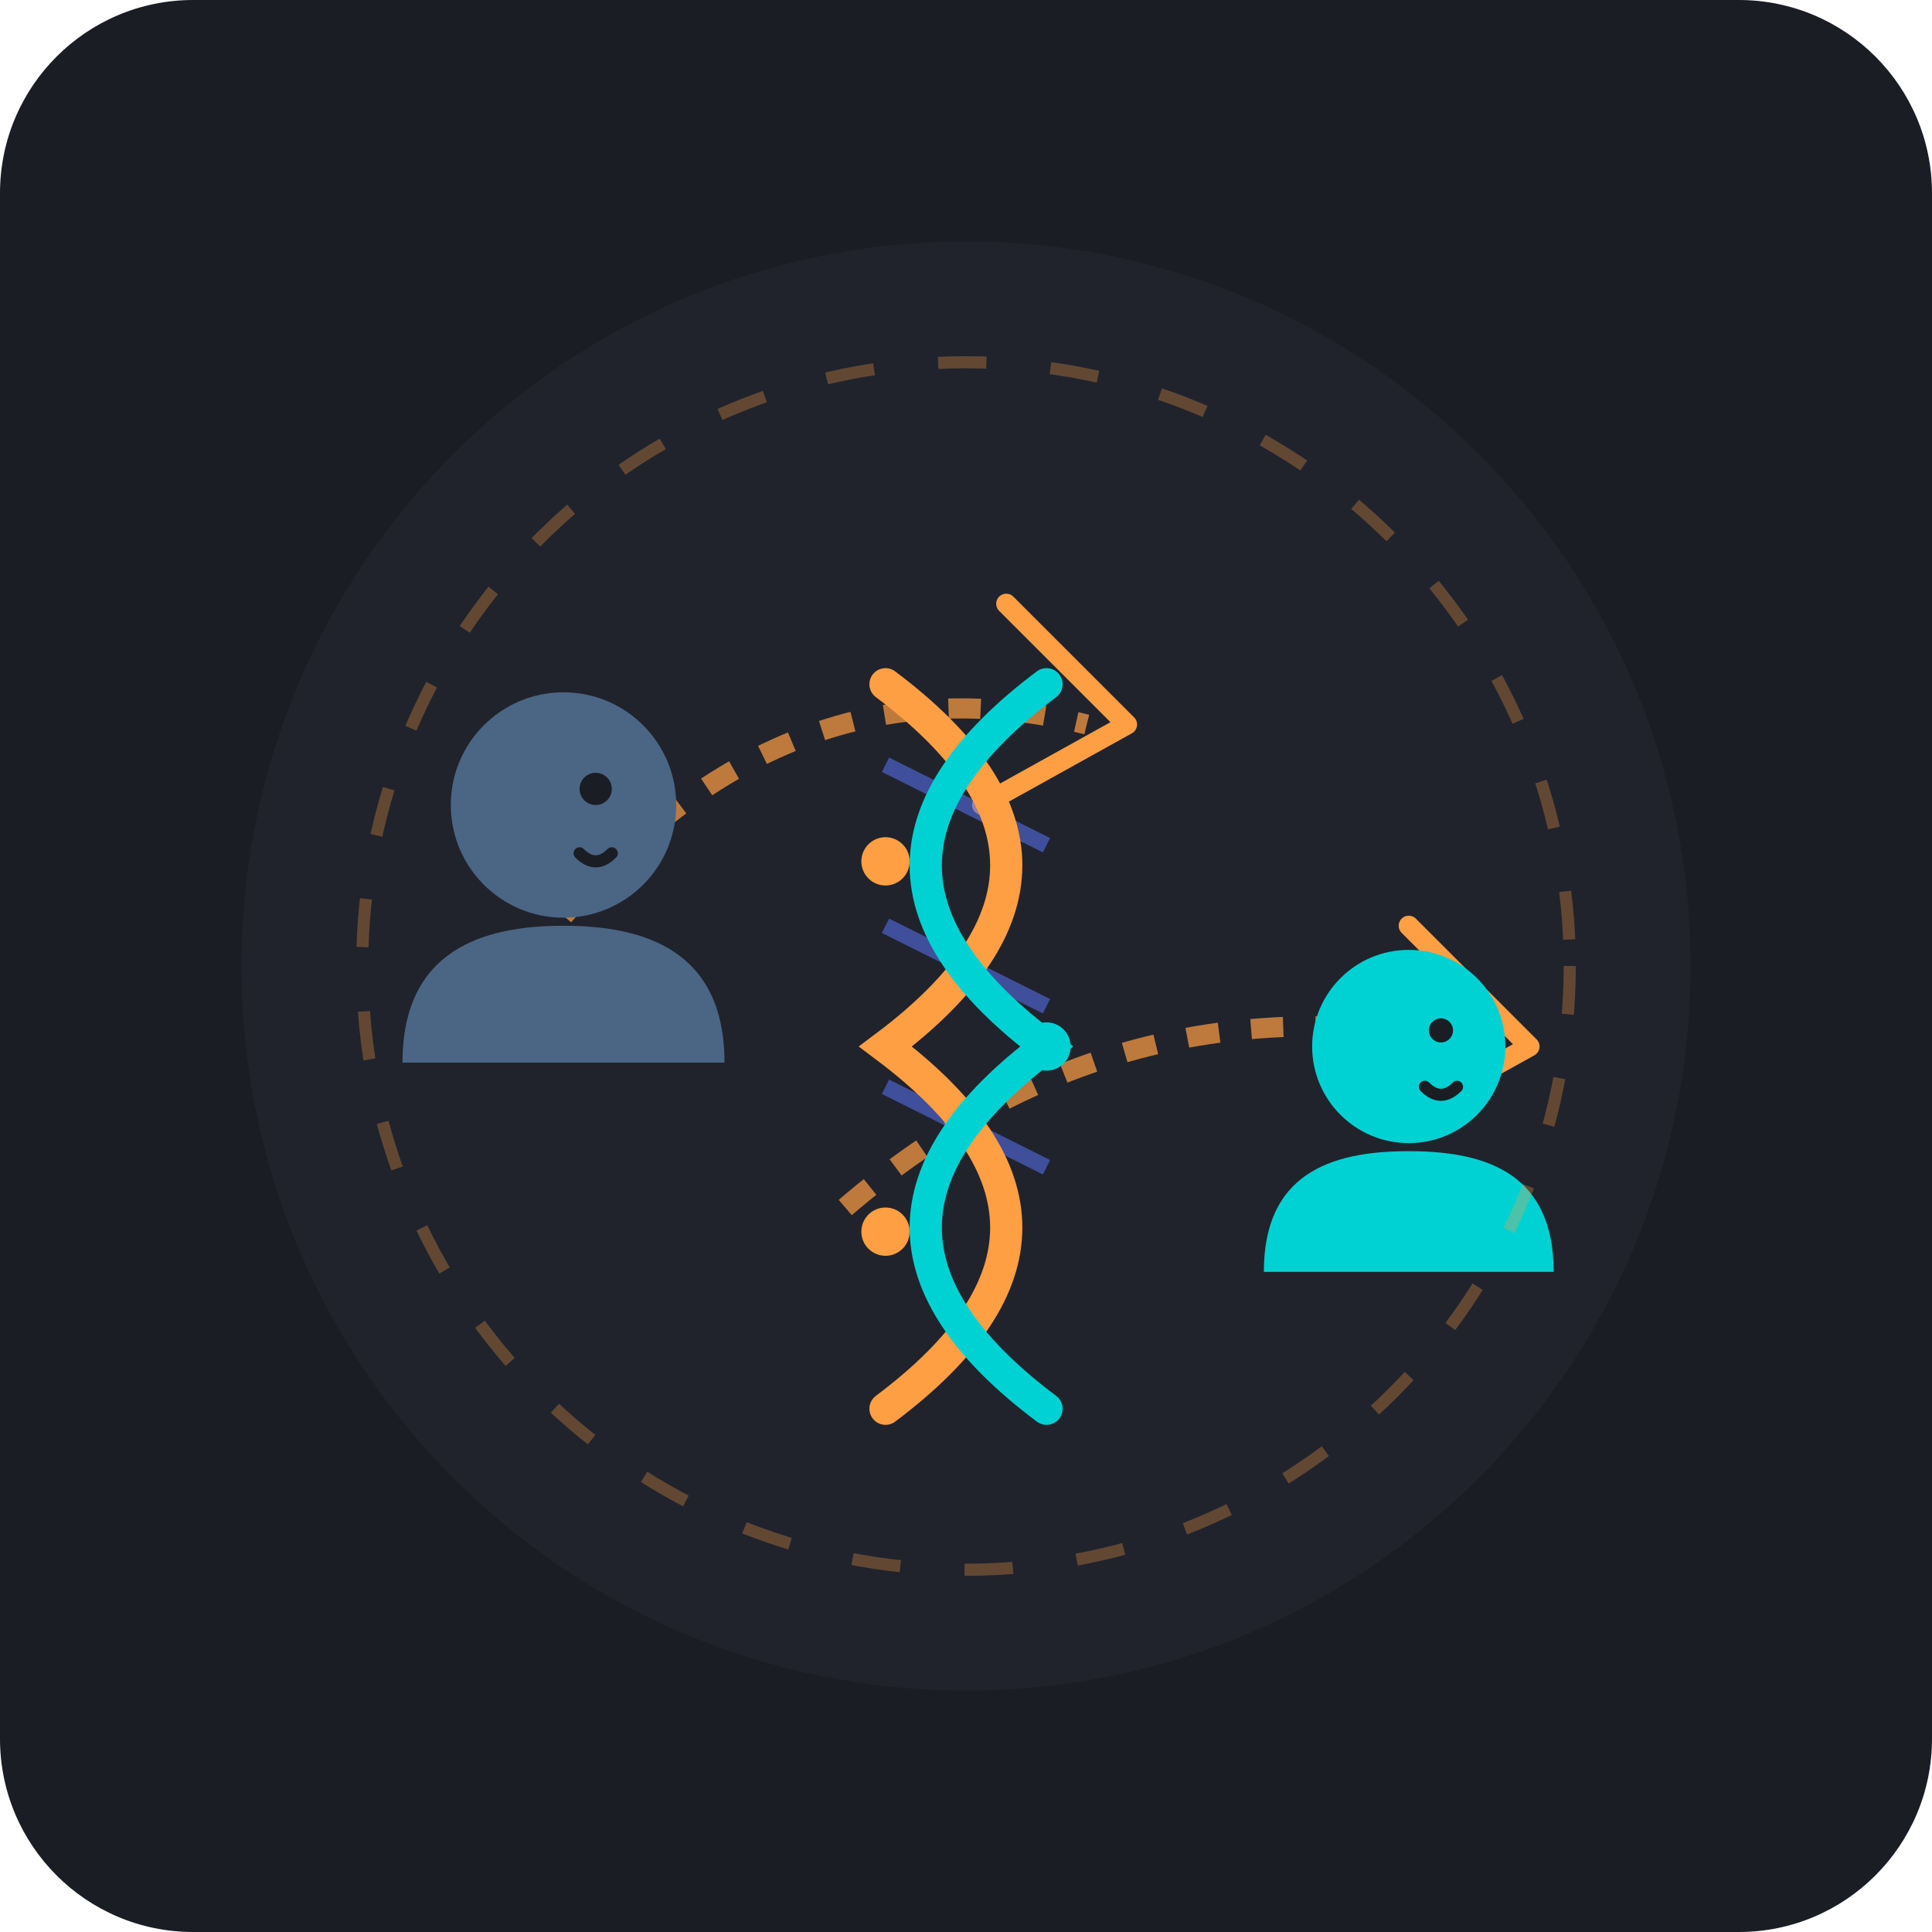
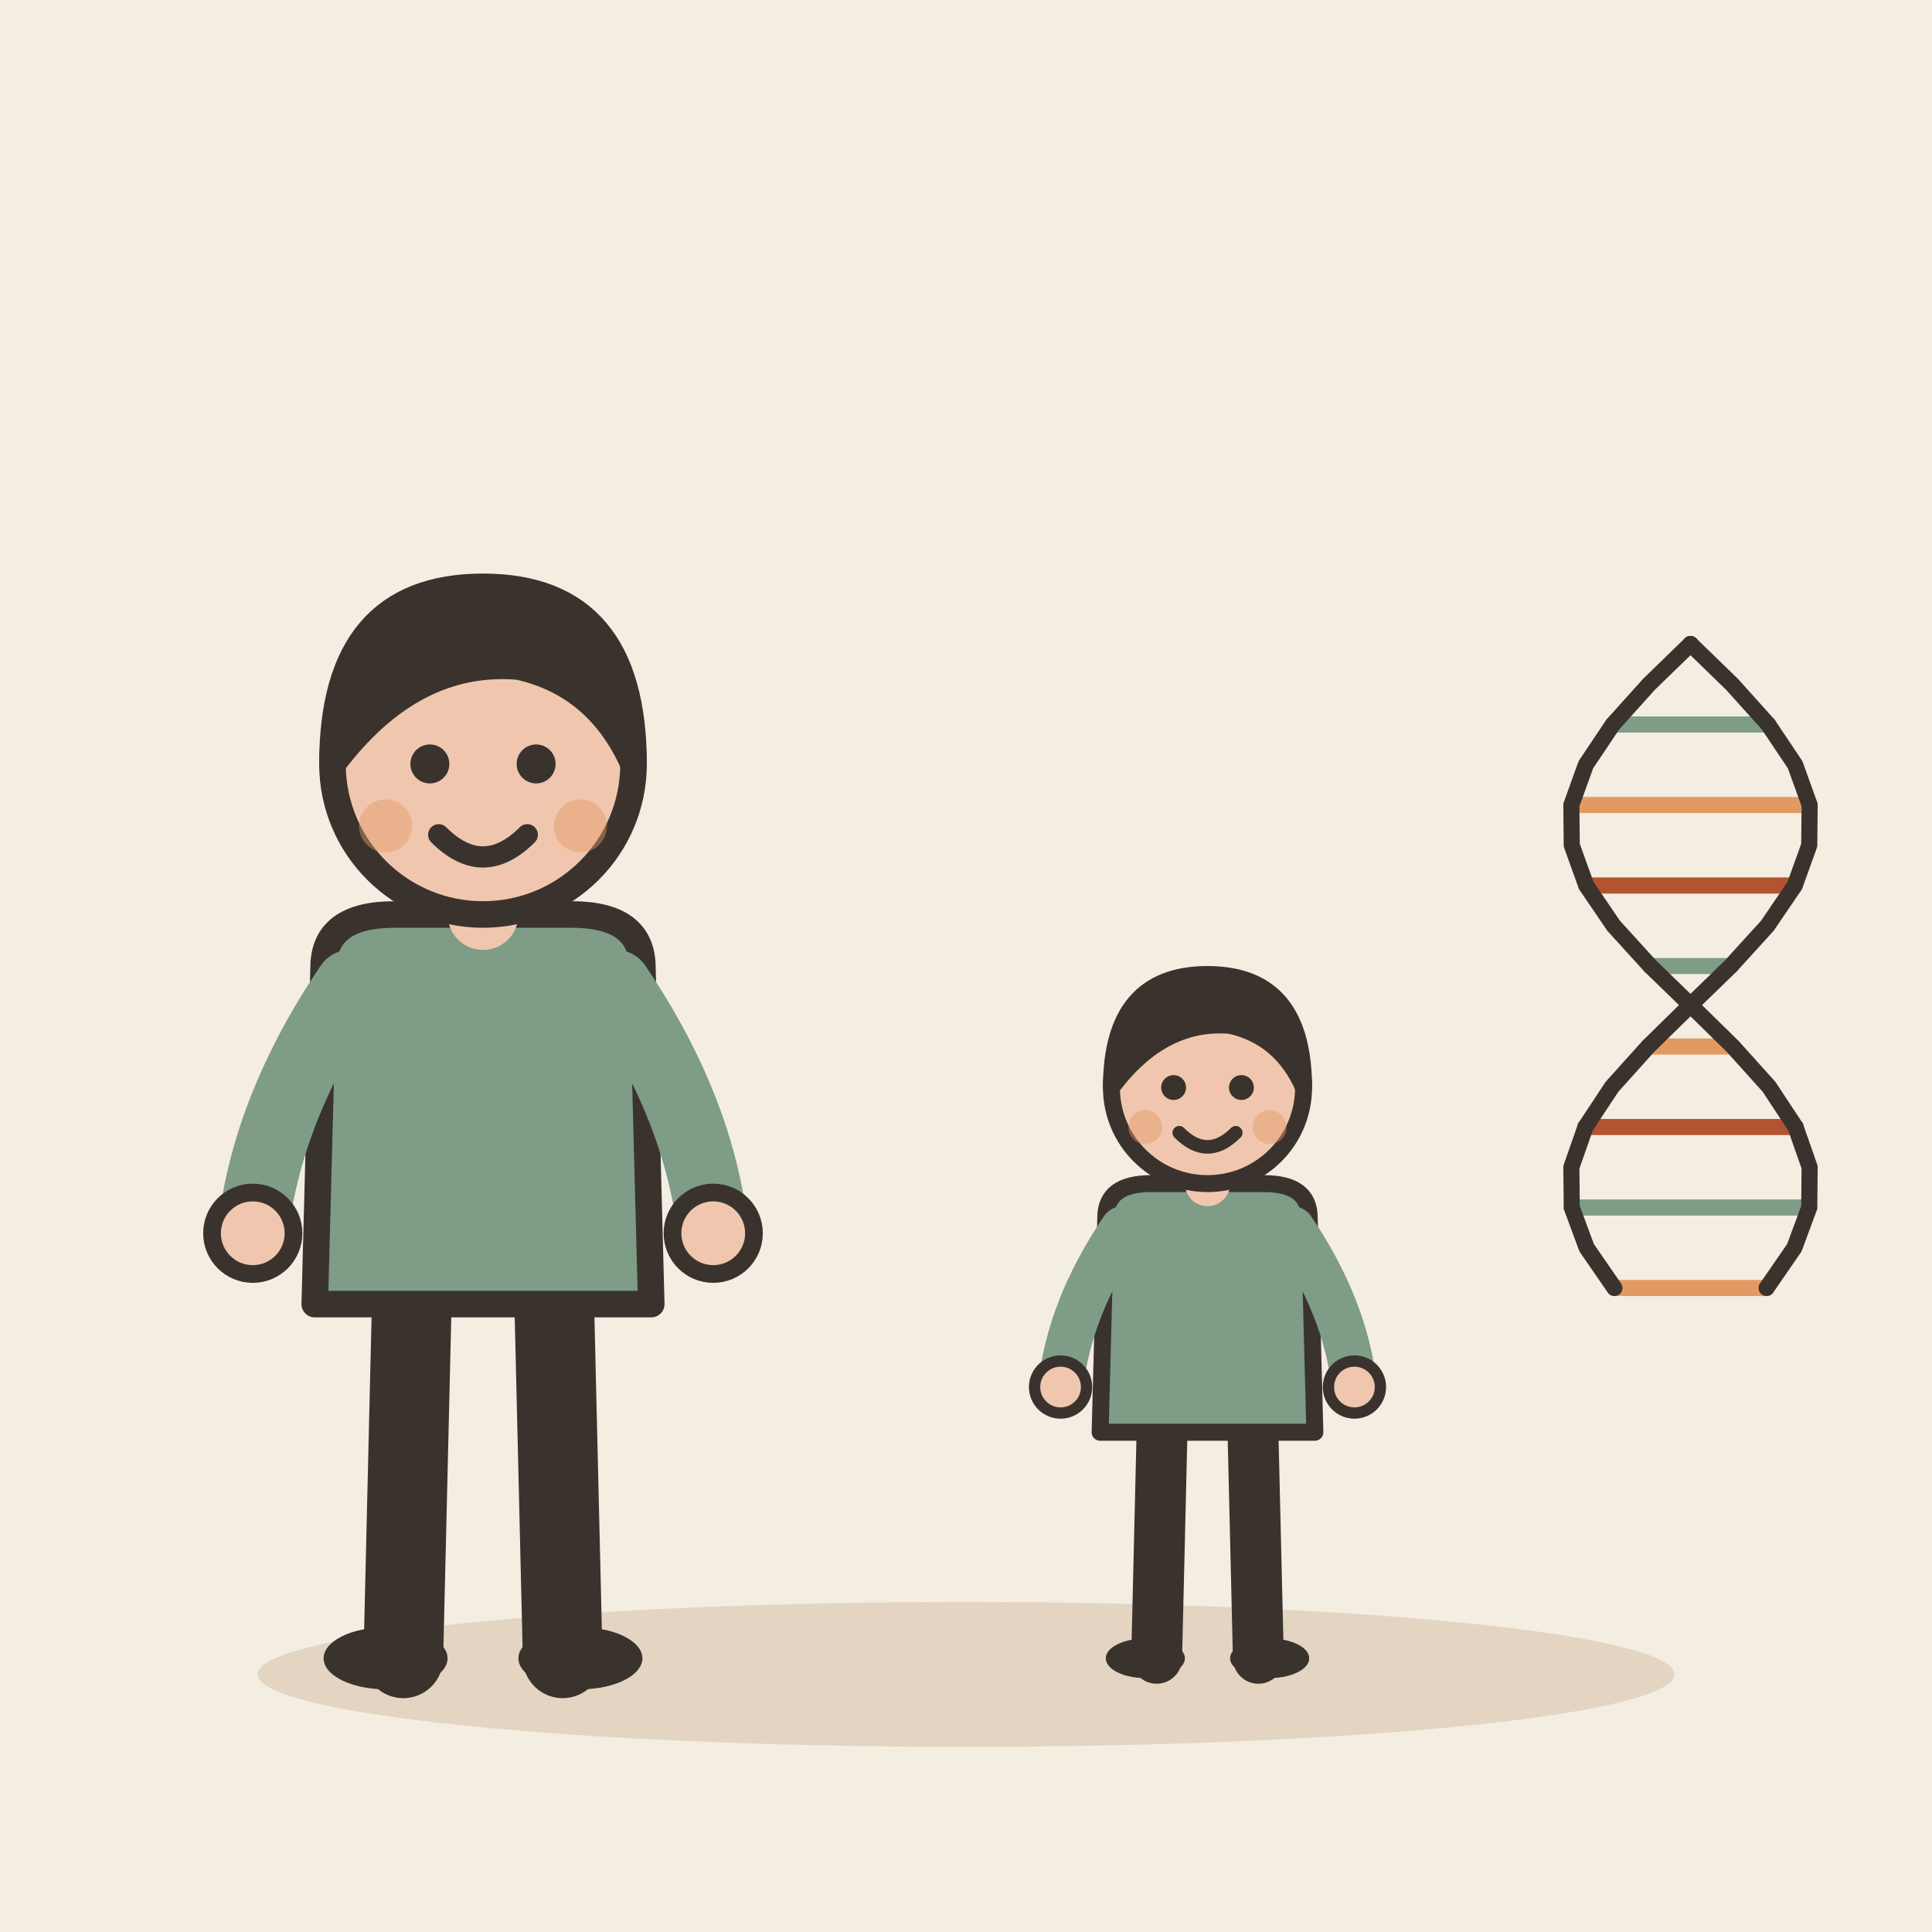
- <svg xmlns="http://www.w3.org/2000/svg" viewBox="0 0 240 240">
-   <rect width="240" height="240" rx="24" fill="#1A1D24" />
-   <circle cx="120" cy="120" r="90" fill="#252A34" opacity="0.5" />
-   <path d="M 65 120 Q 95 80 135 90" stroke="#FF9F43" stroke-width="2.5" stroke-dasharray="4 4" fill="none" opacity="0.7" />
-   <path d="M 105 150 Q 140 120 185 130" stroke="#FF9F43" stroke-width="2.5" stroke-dasharray="4 4" fill="none" opacity="0.7" />
-   <path d="M 125 75 L 140 90 L 122 100" stroke="#FF9F43" stroke-width="2.5" stroke-linecap="round" stroke-linejoin="round" fill="none" />
-   <path d="M 175 115 L 190 130 L 172 140" stroke="#FF9F43" stroke-width="2.5" stroke-linecap="round" stroke-linejoin="round" fill="none" />
-   <g transform="translate(45, 80)">
-     <circle cx="25" cy="20" r="14" fill="#4B6584" />
-     <path d="M 5 52 C 5 38 15 35 25 35 C 35 35 45 38 45 52 Z" fill="#4B6584" />
-     <circle cx="29" cy="18" r="2" fill="#1A1D24" />
-     <path d="M 27 26 Q 29 28 31 26" stroke="#1A1D24" stroke-width="1.5" stroke-linecap="round" fill="none" />
+ <svg xmlns="http://www.w3.org/2000/svg" viewBox="0 0 240 240" data-style="editorial">
+   <rect width="240" height="240" fill="#F4EDE2" />
+   <ellipse cx="120" cy="208" rx="88" ry="9" fill="#E3D5C1" />
+   <g transform="translate(60 206) scale(1.1 1.1)">
+     <path d="M-8 -42L-9 0" stroke="#3A332D" stroke-width="9" stroke-linecap="round" fill="none" />
+     <path d="M8 -42L9 0" stroke="#3A332D" stroke-width="9" stroke-linecap="round" fill="none" />
+     <ellipse cx="-11" cy="0" rx="7" ry="3.5" fill="#3A332D" />
+     <ellipse cx="11" cy="0" rx="7" ry="3.5" fill="#3A332D" />
+     <path d="M-18 -78Q-18 -84 -10 -84L10 -84Q18 -84 18 -78L19 -40L-19 -40Z" fill="#7E9C86" stroke="#3A332D" stroke-width="3" stroke-linecap="round" stroke-linejoin="round" />
+     <path d="M-15 -76Q-24.5 -62 -26 -48" fill="none" stroke="#7E9C86" stroke-width="8" stroke-linecap="round" stroke-linejoin="round" />
+     <circle cx="-26" cy="-48" r="4.6" fill="#F0C7AE" stroke="#3A332D" stroke-linecap="round" stroke-linejoin="round" stroke-width="2" />
+     <path d="M15 -76Q24.5 -62 26 -48" fill="none" stroke="#7E9C86" stroke-width="8" stroke-linecap="round" stroke-linejoin="round" />
+     <circle cx="26" cy="-48" r="4.6" fill="#F0C7AE" stroke="#3A332D" stroke-linecap="round" stroke-linejoin="round" stroke-width="2" />
+     <path d="M0 -84L0 -88" stroke="#F0C7AE" stroke-width="8" stroke-linecap="round" fill="none" />
+     <circle cx="0" cy="-101" r="17" fill="#F0C7AE" stroke="#3A332D" stroke-width="3" stroke-linecap="round" stroke-linejoin="round" />
+     <path d="M-17 -101Q-17 -121 0 -121Q17 -121 17 -101Q13 -110 4 -112Q-8 -113 -17 -101Z" fill="#3A332D" stroke="#3A332D" stroke-width="3" stroke-linecap="round" stroke-linejoin="round" />
+     <circle cx="-6" cy="-101" r="2.2" fill="#3A332D" />
+     <circle cx="6" cy="-101" r="2.2" fill="#3A332D" />
+     <path d="M-5 -93Q0 -88 5 -93" fill="none" stroke="#3A332D" stroke-width="2.4" stroke-linecap="round" stroke-linejoin="round" />
+     <circle cx="-11" cy="-94" r="3" fill="#E39A62" opacity="0.45" />
+     <circle cx="11" cy="-94" r="3" fill="#E39A62" opacity="0.45" />
  </g>
-   <g transform="translate(95, 85)">
-     <line x1="15" y1="10" x2="35" y2="20" stroke="#546DE5" stroke-width="2" opacity="0.6" />
-     <line x1="15" y1="30" x2="35" y2="40" stroke="#546DE5" stroke-width="2" opacity="0.6" />
-     <line x1="15" y1="50" x2="35" y2="60" stroke="#546DE5" stroke-width="2" opacity="0.6" />
-     <path d="M 15 0 C 35 15 35 30 15 45 C 35 60 35 75 15 90" stroke="#FF9F43" stroke-width="4" stroke-linecap="round" fill="none" />
-     <path d="M 35 0 C 15 15 15 30 35 45 C 15 60 15 75 35 90" stroke="#00D2D3" stroke-width="4" stroke-linecap="round" fill="none" />
-     <circle cx="15" cy="22" r="3" fill="#FF9F43" />
-     <circle cx="35" cy="45" r="3" fill="#00D2D3" />
-     <circle cx="15" cy="68" r="3" fill="#FF9F43" />
+   <g transform="translate(150 206) scale(0.702 0.702)">
+     <path d="M-8 -42L-9 0" stroke="#3A332D" stroke-width="9" stroke-linecap="round" fill="none" />
+     <path d="M8 -42L9 0" stroke="#3A332D" stroke-width="9" stroke-linecap="round" fill="none" />
+     <ellipse cx="-11" cy="0" rx="7" ry="3.5" fill="#3A332D" />
+     <ellipse cx="11" cy="0" rx="7" ry="3.5" fill="#3A332D" />
+     <path d="M-18 -78Q-18 -84 -10 -84L10 -84Q18 -84 18 -78L19 -40L-19 -40Z" fill="#7E9C86" stroke="#3A332D" stroke-width="3" stroke-linecap="round" stroke-linejoin="round" />
+     <path d="M-15 -76Q-24.5 -62 -26 -48" fill="none" stroke="#7E9C86" stroke-width="8" stroke-linecap="round" stroke-linejoin="round" />
+     <circle cx="-26" cy="-48" r="4.6" fill="#F0C7AE" stroke="#3A332D" stroke-linecap="round" stroke-linejoin="round" stroke-width="2" />
+     <path d="M15 -76Q24.5 -62 26 -48" fill="none" stroke="#7E9C86" stroke-width="8" stroke-linecap="round" stroke-linejoin="round" />
+     <circle cx="26" cy="-48" r="4.6" fill="#F0C7AE" stroke="#3A332D" stroke-linecap="round" stroke-linejoin="round" stroke-width="2" />
+     <path d="M0 -84L0 -88" stroke="#F0C7AE" stroke-width="8" stroke-linecap="round" fill="none" />
+     <circle cx="0" cy="-101" r="17" fill="#F0C7AE" stroke="#3A332D" stroke-width="3" stroke-linecap="round" stroke-linejoin="round" />
+     <path d="M-17 -101Q-17 -121 0 -121Q17 -121 17 -101Q13 -110 4 -112Q-8 -113 -17 -101Z" fill="#3A332D" stroke="#3A332D" stroke-width="3" stroke-linecap="round" stroke-linejoin="round" />
+     <circle cx="-6" cy="-101" r="2.2" fill="#3A332D" />
+     <circle cx="6" cy="-101" r="2.2" fill="#3A332D" />
+     <path d="M-5 -93Q0 -88 5 -93" fill="none" stroke="#3A332D" stroke-width="2.4" stroke-linecap="round" stroke-linejoin="round" />
+     <circle cx="-11" cy="-94" r="3" fill="#E39A62" opacity="0.45" />
+     <circle cx="11" cy="-94" r="3" fill="#E39A62" opacity="0.45" />
  </g>
-   <g transform="translate(150, 110)">
-     <circle cx="25" cy="20" r="12" fill="#00D2D3" />
-     <path d="M 7 48 C 7 36 15 33 25 33 C 35 33 43 36 43 48 Z" fill="#00D2D3" />
-     <circle cx="29" cy="18" r="1.5" fill="#1A1D24" />
-     <path d="M 27 25 Q 29 27 31 25" stroke="#1A1D24" stroke-width="1.5" stroke-linecap="round" fill="none" />
+   <g transform="translate(210 120) scale(0.5 0.5)">
+     <path d="M0 -80L-0 -80" stroke="#B4532F" stroke-width="4" stroke-linecap="round" fill="none" />
+     <path d="M19.326 -60L-19.326 -60" stroke="#7E9C86" stroke-width="4" stroke-linecap="round" fill="none" />
+     <path d="M29.564 -40L-29.564 -40" stroke="#E39A62" stroke-width="4" stroke-linecap="round" fill="none" />
+     <path d="M25.896 -20L-25.896 -20" stroke="#B4532F" stroke-width="4" stroke-linecap="round" fill="none" />
+     <path d="M10.05 0L-10.05 0" stroke="#7E9C86" stroke-width="4" stroke-linecap="round" fill="none" />
+     <path d="M-10.524 20L10.524 20" stroke="#E39A62" stroke-width="4" stroke-linecap="round" fill="none" />
+     <path d="M-26.147 40L26.147 40" stroke="#B4532F" stroke-width="4" stroke-linecap="round" fill="none" />
+     <path d="M-29.474 60L29.474 60" stroke="#7E9C86" stroke-width="4" stroke-linecap="round" fill="none" />
+     <path d="M-18.938 80L18.938 80" stroke="#E39A62" stroke-width="4" stroke-linecap="round" fill="none" />
+     <path d="M0.0 -80.0 L10.3 -70.0 L19.3 -60.0 L26.0 -50.0 L29.6 -40.0 L29.5 -30.0 L25.9 -20.0 L19.1 -10.0 L10.0 0.0 L-0.3 10.0 L-10.5 20.0 L-19.5 30.0 L-26.1 40.0 L-29.6 50.0 L-29.5 60.0 L-25.8 70.0 L-18.9 80.0" fill="none" stroke="#3A332D" stroke-width="4" stroke-linecap="round" stroke-linejoin="round" />
+     <path d="M-0.0 -80.0 L-10.3 -70.0 L-19.3 -60.0 L-26.0 -50.0 L-29.6 -40.0 L-29.5 -30.0 L-25.9 -20.0 L-19.1 -10.0 L-10.0 0.0 L0.3 10.0 L10.5 20.0 L19.5 30.0 L26.1 40.0 L29.6 50.0 L29.5 60.0 L25.8 70.0 L18.9 80.0" fill="none" stroke="#3A332D" stroke-width="4" stroke-linecap="round" stroke-linejoin="round" />
  </g>
-   <circle cx="120" cy="120" r="75" stroke="#FF9F43" stroke-width="1.5" stroke-dasharray="6 8" fill="none" opacity="0.3" />
</svg>
